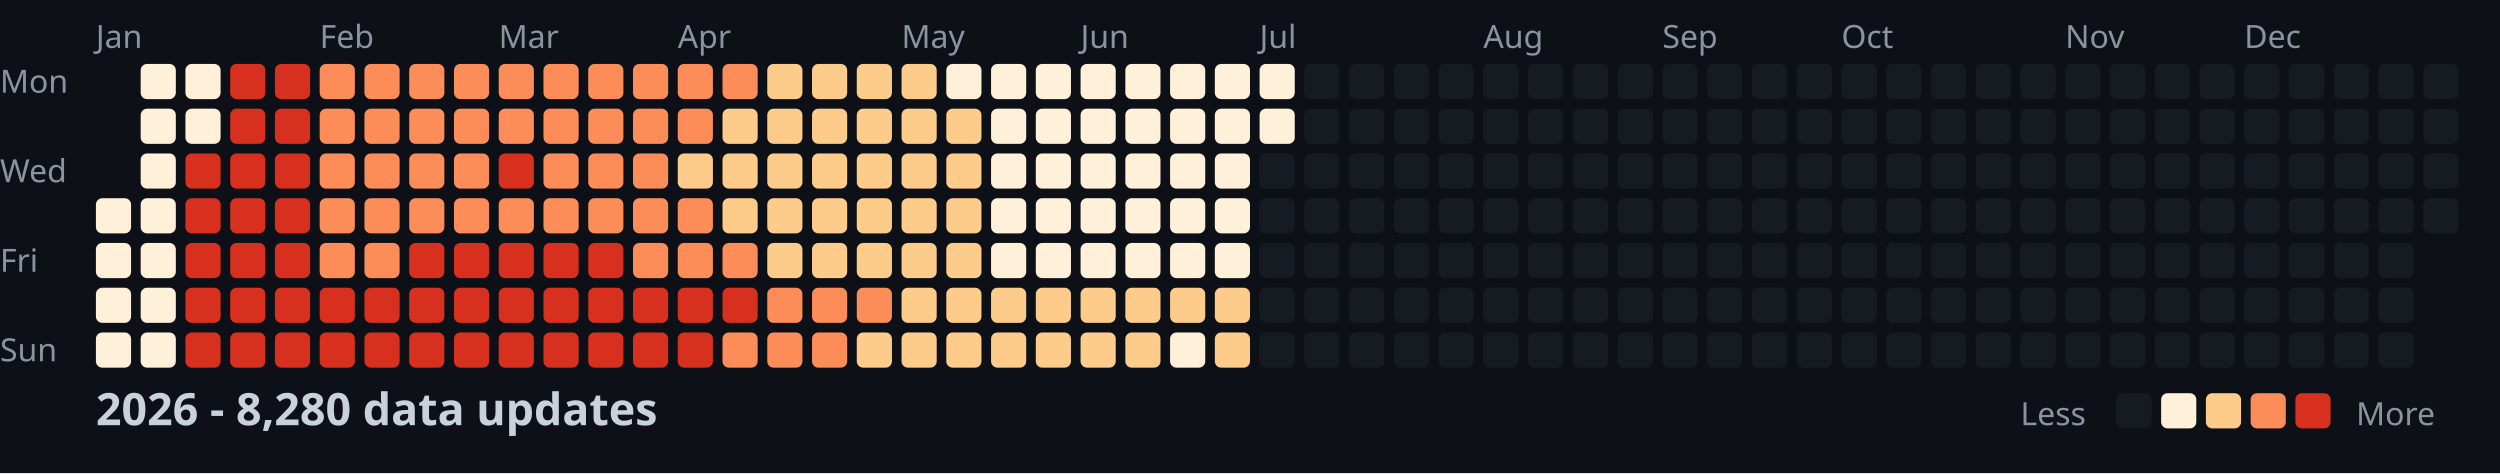
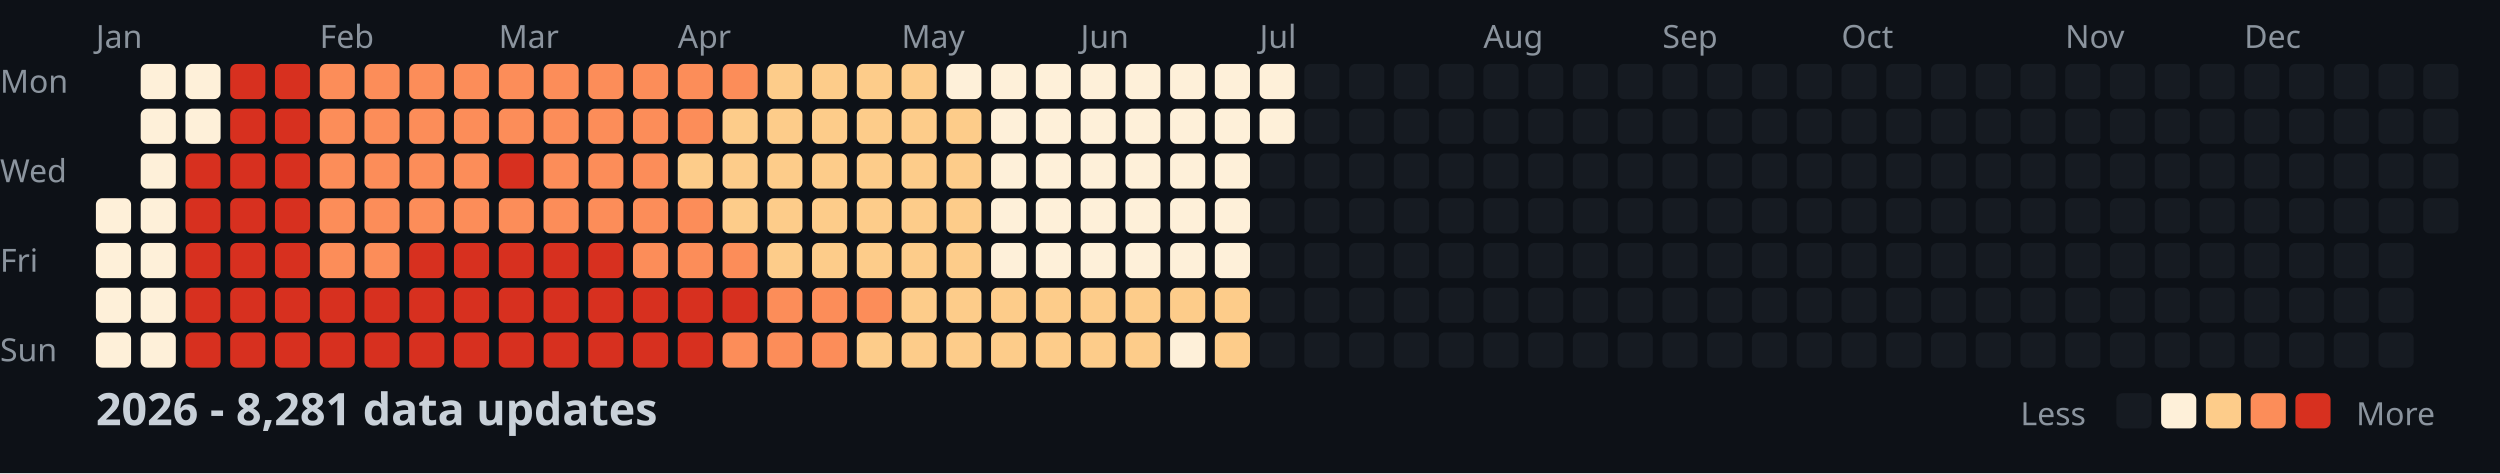
<svg xmlns="http://www.w3.org/2000/svg" width="782" height="148">
  <style>
    .month { font: 10px sans-serif; fill: #8b949e; }
    .day { font: 10px sans-serif; fill: #8b949e; }
    .title { font: bold 14px sans-serif; fill: #c9d1d9; }
    .legend { font: 10px sans-serif; fill: #8b949e; }
  </style>
  <rect width="100%" height="100%" fill="#0d1117" />
  <text x="0" y="29" class="day">Mon</text>
  <text x="0" y="57" class="day">Wed</text>
  <text x="0" y="85" class="day">Fri</text>
  <text x="0" y="113" class="day">Sun</text>
  <text x="30" y="15" class="month">Jan</text>
  <text x="100" y="15" class="month">Feb</text>
  <text x="156" y="15" class="month">Mar</text>
  <text x="212" y="15" class="month">Apr</text>
  <text x="282" y="15" class="month">May</text>
  <text x="338" y="15" class="month">Jun</text>
  <text x="394" y="15" class="month">Jul</text>
  <text x="464" y="15" class="month">Aug</text>
  <text x="520" y="15" class="month">Sep</text>
  <text x="576" y="15" class="month">Oct</text>
  <text x="646" y="15" class="month">Nov</text>
  <text x="702" y="15" class="month">Dec</text>
  <rect x="30" y="62" width="11" height="11" fill="#fef0d9" rx="2" />
  <rect x="30" y="76" width="11" height="11" fill="#fef0d9" rx="2" />
  <rect x="30" y="90" width="11" height="11" fill="#fef0d9" rx="2" />
  <rect x="30" y="104" width="11" height="11" fill="#fef0d9" rx="2" />
  <rect x="44" y="20" width="11" height="11" fill="#fef0d9" rx="2" />
  <rect x="44" y="34" width="11" height="11" fill="#fef0d9" rx="2" />
  <rect x="44" y="48" width="11" height="11" fill="#fef0d9" rx="2" />
  <rect x="44" y="62" width="11" height="11" fill="#fef0d9" rx="2" />
  <rect x="44" y="76" width="11" height="11" fill="#fef0d9" rx="2" />
  <rect x="44" y="90" width="11" height="11" fill="#fef0d9" rx="2" />
  <rect x="44" y="104" width="11" height="11" fill="#fef0d9" rx="2" />
  <rect x="58" y="20" width="11" height="11" fill="#fef0d9" rx="2" />
  <rect x="58" y="34" width="11" height="11" fill="#fef0d9" rx="2" />
  <rect x="58" y="48" width="11" height="11" fill="#d7301f" rx="2" />
  <rect x="58" y="62" width="11" height="11" fill="#d7301f" rx="2" />
  <rect x="58" y="76" width="11" height="11" fill="#d7301f" rx="2" />
  <rect x="58" y="90" width="11" height="11" fill="#d7301f" rx="2" />
  <rect x="58" y="104" width="11" height="11" fill="#d7301f" rx="2" />
  <rect x="72" y="20" width="11" height="11" fill="#d7301f" rx="2" />
  <rect x="72" y="34" width="11" height="11" fill="#d7301f" rx="2" />
  <rect x="72" y="48" width="11" height="11" fill="#d7301f" rx="2" />
  <rect x="72" y="62" width="11" height="11" fill="#d7301f" rx="2" />
  <rect x="72" y="76" width="11" height="11" fill="#d7301f" rx="2" />
  <rect x="72" y="90" width="11" height="11" fill="#d7301f" rx="2" />
  <rect x="72" y="104" width="11" height="11" fill="#d7301f" rx="2" />
  <rect x="86" y="20" width="11" height="11" fill="#d7301f" rx="2" />
  <rect x="86" y="34" width="11" height="11" fill="#d7301f" rx="2" />
  <rect x="86" y="48" width="11" height="11" fill="#d7301f" rx="2" />
  <rect x="86" y="62" width="11" height="11" fill="#d7301f" rx="2" />
  <rect x="86" y="76" width="11" height="11" fill="#d7301f" rx="2" />
  <rect x="86" y="90" width="11" height="11" fill="#d7301f" rx="2" />
  <rect x="86" y="104" width="11" height="11" fill="#d7301f" rx="2" />
  <rect x="100" y="20" width="11" height="11" fill="#fc8d59" rx="2" />
  <rect x="100" y="34" width="11" height="11" fill="#fc8d59" rx="2" />
  <rect x="100" y="48" width="11" height="11" fill="#fc8d59" rx="2" />
  <rect x="100" y="62" width="11" height="11" fill="#fc8d59" rx="2" />
  <rect x="100" y="76" width="11" height="11" fill="#fc8d59" rx="2" />
  <rect x="100" y="90" width="11" height="11" fill="#d7301f" rx="2" />
  <rect x="100" y="104" width="11" height="11" fill="#d7301f" rx="2" />
  <rect x="114" y="20" width="11" height="11" fill="#fc8d59" rx="2" />
  <rect x="114" y="34" width="11" height="11" fill="#fc8d59" rx="2" />
  <rect x="114" y="48" width="11" height="11" fill="#fc8d59" rx="2" />
  <rect x="114" y="62" width="11" height="11" fill="#fc8d59" rx="2" />
  <rect x="114" y="76" width="11" height="11" fill="#fc8d59" rx="2" />
  <rect x="114" y="90" width="11" height="11" fill="#d7301f" rx="2" />
  <rect x="114" y="104" width="11" height="11" fill="#d7301f" rx="2" />
  <rect x="128" y="20" width="11" height="11" fill="#fc8d59" rx="2" />
  <rect x="128" y="34" width="11" height="11" fill="#fc8d59" rx="2" />
  <rect x="128" y="48" width="11" height="11" fill="#fc8d59" rx="2" />
  <rect x="128" y="62" width="11" height="11" fill="#fc8d59" rx="2" />
  <rect x="128" y="76" width="11" height="11" fill="#d7301f" rx="2" />
  <rect x="128" y="90" width="11" height="11" fill="#d7301f" rx="2" />
  <rect x="128" y="104" width="11" height="11" fill="#d7301f" rx="2" />
  <rect x="142" y="20" width="11" height="11" fill="#fc8d59" rx="2" />
  <rect x="142" y="34" width="11" height="11" fill="#fc8d59" rx="2" />
  <rect x="142" y="48" width="11" height="11" fill="#fc8d59" rx="2" />
  <rect x="142" y="62" width="11" height="11" fill="#fc8d59" rx="2" />
  <rect x="142" y="76" width="11" height="11" fill="#d7301f" rx="2" />
  <rect x="142" y="90" width="11" height="11" fill="#d7301f" rx="2" />
  <rect x="142" y="104" width="11" height="11" fill="#d7301f" rx="2" />
  <rect x="156" y="20" width="11" height="11" fill="#fc8d59" rx="2" />
  <rect x="156" y="34" width="11" height="11" fill="#fc8d59" rx="2" />
  <rect x="156" y="48" width="11" height="11" fill="#d7301f" rx="2" />
  <rect x="156" y="62" width="11" height="11" fill="#fc8d59" rx="2" />
  <rect x="156" y="76" width="11" height="11" fill="#d7301f" rx="2" />
  <rect x="156" y="90" width="11" height="11" fill="#d7301f" rx="2" />
  <rect x="156" y="104" width="11" height="11" fill="#d7301f" rx="2" />
  <rect x="170" y="20" width="11" height="11" fill="#fc8d59" rx="2" />
  <rect x="170" y="34" width="11" height="11" fill="#fc8d59" rx="2" />
  <rect x="170" y="48" width="11" height="11" fill="#fc8d59" rx="2" />
  <rect x="170" y="62" width="11" height="11" fill="#fc8d59" rx="2" />
  <rect x="170" y="76" width="11" height="11" fill="#d7301f" rx="2" />
  <rect x="170" y="90" width="11" height="11" fill="#d7301f" rx="2" />
  <rect x="170" y="104" width="11" height="11" fill="#d7301f" rx="2" />
  <rect x="184" y="20" width="11" height="11" fill="#fc8d59" rx="2" />
  <rect x="184" y="34" width="11" height="11" fill="#fc8d59" rx="2" />
  <rect x="184" y="48" width="11" height="11" fill="#fc8d59" rx="2" />
  <rect x="184" y="62" width="11" height="11" fill="#fc8d59" rx="2" />
  <rect x="184" y="76" width="11" height="11" fill="#d7301f" rx="2" />
  <rect x="184" y="90" width="11" height="11" fill="#d7301f" rx="2" />
  <rect x="184" y="104" width="11" height="11" fill="#d7301f" rx="2" />
  <rect x="198" y="20" width="11" height="11" fill="#fc8d59" rx="2" />
  <rect x="198" y="34" width="11" height="11" fill="#fc8d59" rx="2" />
  <rect x="198" y="48" width="11" height="11" fill="#fc8d59" rx="2" />
  <rect x="198" y="62" width="11" height="11" fill="#fc8d59" rx="2" />
  <rect x="198" y="76" width="11" height="11" fill="#fc8d59" rx="2" />
  <rect x="198" y="90" width="11" height="11" fill="#d7301f" rx="2" />
  <rect x="198" y="104" width="11" height="11" fill="#d7301f" rx="2" />
  <rect x="212" y="20" width="11" height="11" fill="#fc8d59" rx="2" />
  <rect x="212" y="34" width="11" height="11" fill="#fc8d59" rx="2" />
  <rect x="212" y="48" width="11" height="11" fill="#fdcc8a" rx="2" />
  <rect x="212" y="62" width="11" height="11" fill="#fc8d59" rx="2" />
  <rect x="212" y="76" width="11" height="11" fill="#fc8d59" rx="2" />
  <rect x="212" y="90" width="11" height="11" fill="#d7301f" rx="2" />
  <rect x="212" y="104" width="11" height="11" fill="#d7301f" rx="2" />
  <rect x="226" y="20" width="11" height="11" fill="#fc8d59" rx="2" />
  <rect x="226" y="34" width="11" height="11" fill="#fdcc8a" rx="2" />
  <rect x="226" y="48" width="11" height="11" fill="#fdcc8a" rx="2" />
  <rect x="226" y="62" width="11" height="11" fill="#fdcc8a" rx="2" />
  <rect x="226" y="76" width="11" height="11" fill="#fc8d59" rx="2" />
  <rect x="226" y="90" width="11" height="11" fill="#d7301f" rx="2" />
  <rect x="226" y="104" width="11" height="11" fill="#fc8d59" rx="2" />
  <rect x="240" y="20" width="11" height="11" fill="#fdcc8a" rx="2" />
  <rect x="240" y="34" width="11" height="11" fill="#fdcc8a" rx="2" />
  <rect x="240" y="48" width="11" height="11" fill="#fdcc8a" rx="2" />
  <rect x="240" y="62" width="11" height="11" fill="#fdcc8a" rx="2" />
  <rect x="240" y="76" width="11" height="11" fill="#fdcc8a" rx="2" />
  <rect x="240" y="90" width="11" height="11" fill="#fc8d59" rx="2" />
  <rect x="240" y="104" width="11" height="11" fill="#fc8d59" rx="2" />
  <rect x="254" y="20" width="11" height="11" fill="#fdcc8a" rx="2" />
  <rect x="254" y="34" width="11" height="11" fill="#fdcc8a" rx="2" />
  <rect x="254" y="48" width="11" height="11" fill="#fdcc8a" rx="2" />
  <rect x="254" y="62" width="11" height="11" fill="#fdcc8a" rx="2" />
  <rect x="254" y="76" width="11" height="11" fill="#fdcc8a" rx="2" />
  <rect x="254" y="90" width="11" height="11" fill="#fc8d59" rx="2" />
  <rect x="254" y="104" width="11" height="11" fill="#fc8d59" rx="2" />
  <rect x="268" y="20" width="11" height="11" fill="#fdcc8a" rx="2" />
  <rect x="268" y="34" width="11" height="11" fill="#fdcc8a" rx="2" />
  <rect x="268" y="48" width="11" height="11" fill="#fdcc8a" rx="2" />
  <rect x="268" y="62" width="11" height="11" fill="#fdcc8a" rx="2" />
  <rect x="268" y="76" width="11" height="11" fill="#fdcc8a" rx="2" />
  <rect x="268" y="90" width="11" height="11" fill="#fc8d59" rx="2" />
  <rect x="268" y="104" width="11" height="11" fill="#fdcc8a" rx="2" />
  <rect x="282" y="20" width="11" height="11" fill="#fdcc8a" rx="2" />
  <rect x="282" y="34" width="11" height="11" fill="#fdcc8a" rx="2" />
  <rect x="282" y="48" width="11" height="11" fill="#fdcc8a" rx="2" />
  <rect x="282" y="62" width="11" height="11" fill="#fdcc8a" rx="2" />
  <rect x="282" y="76" width="11" height="11" fill="#fdcc8a" rx="2" />
  <rect x="282" y="90" width="11" height="11" fill="#fdcc8a" rx="2" />
  <rect x="282" y="104" width="11" height="11" fill="#fdcc8a" rx="2" />
  <rect x="296" y="20" width="11" height="11" fill="#fef0d9" rx="2" />
  <rect x="296" y="34" width="11" height="11" fill="#fdcc8a" rx="2" />
  <rect x="296" y="48" width="11" height="11" fill="#fdcc8a" rx="2" />
  <rect x="296" y="62" width="11" height="11" fill="#fdcc8a" rx="2" />
  <rect x="296" y="76" width="11" height="11" fill="#fdcc8a" rx="2" />
  <rect x="296" y="90" width="11" height="11" fill="#fdcc8a" rx="2" />
  <rect x="296" y="104" width="11" height="11" fill="#fdcc8a" rx="2" />
  <rect x="310" y="20" width="11" height="11" fill="#fef0d9" rx="2" />
  <rect x="310" y="34" width="11" height="11" fill="#fef0d9" rx="2" />
  <rect x="310" y="48" width="11" height="11" fill="#fef0d9" rx="2" />
  <rect x="310" y="62" width="11" height="11" fill="#fef0d9" rx="2" />
  <rect x="310" y="76" width="11" height="11" fill="#fef0d9" rx="2" />
  <rect x="310" y="90" width="11" height="11" fill="#fdcc8a" rx="2" />
  <rect x="310" y="104" width="11" height="11" fill="#fdcc8a" rx="2" />
  <rect x="324" y="20" width="11" height="11" fill="#fef0d9" rx="2" />
  <rect x="324" y="34" width="11" height="11" fill="#fef0d9" rx="2" />
  <rect x="324" y="48" width="11" height="11" fill="#fef0d9" rx="2" />
  <rect x="324" y="62" width="11" height="11" fill="#fef0d9" rx="2" />
  <rect x="324" y="76" width="11" height="11" fill="#fef0d9" rx="2" />
  <rect x="324" y="90" width="11" height="11" fill="#fdcc8a" rx="2" />
  <rect x="324" y="104" width="11" height="11" fill="#fdcc8a" rx="2" />
  <rect x="338" y="20" width="11" height="11" fill="#fef0d9" rx="2" />
  <rect x="338" y="34" width="11" height="11" fill="#fef0d9" rx="2" />
  <rect x="338" y="48" width="11" height="11" fill="#fef0d9" rx="2" />
  <rect x="338" y="62" width="11" height="11" fill="#fef0d9" rx="2" />
  <rect x="338" y="76" width="11" height="11" fill="#fef0d9" rx="2" />
  <rect x="338" y="90" width="11" height="11" fill="#fdcc8a" rx="2" />
  <rect x="338" y="104" width="11" height="11" fill="#fdcc8a" rx="2" />
  <rect x="352" y="20" width="11" height="11" fill="#fef0d9" rx="2" />
  <rect x="352" y="34" width="11" height="11" fill="#fef0d9" rx="2" />
  <rect x="352" y="48" width="11" height="11" fill="#fef0d9" rx="2" />
  <rect x="352" y="62" width="11" height="11" fill="#fef0d9" rx="2" />
  <rect x="352" y="76" width="11" height="11" fill="#fef0d9" rx="2" />
  <rect x="352" y="90" width="11" height="11" fill="#fdcc8a" rx="2" />
  <rect x="352" y="104" width="11" height="11" fill="#fdcc8a" rx="2" />
  <rect x="366" y="20" width="11" height="11" fill="#fef0d9" rx="2" />
  <rect x="366" y="34" width="11" height="11" fill="#fef0d9" rx="2" />
  <rect x="366" y="48" width="11" height="11" fill="#fef0d9" rx="2" />
  <rect x="366" y="62" width="11" height="11" fill="#fef0d9" rx="2" />
  <rect x="366" y="76" width="11" height="11" fill="#fef0d9" rx="2" />
  <rect x="366" y="90" width="11" height="11" fill="#fdcc8a" rx="2" />
  <rect x="366" y="104" width="11" height="11" fill="#fef0d9" rx="2" />
  <rect x="380" y="20" width="11" height="11" fill="#fef0d9" rx="2" />
  <rect x="380" y="34" width="11" height="11" fill="#fef0d9" rx="2" />
  <rect x="380" y="48" width="11" height="11" fill="#fef0d9" rx="2" />
  <rect x="380" y="62" width="11" height="11" fill="#fef0d9" rx="2" />
  <rect x="380" y="76" width="11" height="11" fill="#fef0d9" rx="2" />
  <rect x="380" y="90" width="11" height="11" fill="#fdcc8a" rx="2" />
  <rect x="380" y="104" width="11" height="11" fill="#fdcc8a" rx="2" />
  <rect x="394" y="20" width="11" height="11" fill="#fef0d9" rx="2" />
  <rect x="394" y="34" width="11" height="11" fill="#fef0d9" rx="2" />
  <rect x="394" y="48" width="11" height="11" fill="#161b22" rx="2" />
  <rect x="394" y="62" width="11" height="11" fill="#161b22" rx="2" />
  <rect x="394" y="76" width="11" height="11" fill="#161b22" rx="2" />
  <rect x="394" y="90" width="11" height="11" fill="#161b22" rx="2" />
  <rect x="394" y="104" width="11" height="11" fill="#161b22" rx="2" />
  <rect x="408" y="20" width="11" height="11" fill="#161b22" rx="2" />
  <rect x="408" y="34" width="11" height="11" fill="#161b22" rx="2" />
  <rect x="408" y="48" width="11" height="11" fill="#161b22" rx="2" />
  <rect x="408" y="62" width="11" height="11" fill="#161b22" rx="2" />
  <rect x="408" y="76" width="11" height="11" fill="#161b22" rx="2" />
  <rect x="408" y="90" width="11" height="11" fill="#161b22" rx="2" />
  <rect x="408" y="104" width="11" height="11" fill="#161b22" rx="2" />
  <rect x="422" y="20" width="11" height="11" fill="#161b22" rx="2" />
  <rect x="422" y="34" width="11" height="11" fill="#161b22" rx="2" />
  <rect x="422" y="48" width="11" height="11" fill="#161b22" rx="2" />
  <rect x="422" y="62" width="11" height="11" fill="#161b22" rx="2" />
  <rect x="422" y="76" width="11" height="11" fill="#161b22" rx="2" />
  <rect x="422" y="90" width="11" height="11" fill="#161b22" rx="2" />
  <rect x="422" y="104" width="11" height="11" fill="#161b22" rx="2" />
  <rect x="436" y="20" width="11" height="11" fill="#161b22" rx="2" />
  <rect x="436" y="34" width="11" height="11" fill="#161b22" rx="2" />
  <rect x="436" y="48" width="11" height="11" fill="#161b22" rx="2" />
  <rect x="436" y="62" width="11" height="11" fill="#161b22" rx="2" />
  <rect x="436" y="76" width="11" height="11" fill="#161b22" rx="2" />
  <rect x="436" y="90" width="11" height="11" fill="#161b22" rx="2" />
  <rect x="436" y="104" width="11" height="11" fill="#161b22" rx="2" />
  <rect x="450" y="20" width="11" height="11" fill="#161b22" rx="2" />
  <rect x="450" y="34" width="11" height="11" fill="#161b22" rx="2" />
  <rect x="450" y="48" width="11" height="11" fill="#161b22" rx="2" />
  <rect x="450" y="62" width="11" height="11" fill="#161b22" rx="2" />
  <rect x="450" y="76" width="11" height="11" fill="#161b22" rx="2" />
  <rect x="450" y="90" width="11" height="11" fill="#161b22" rx="2" />
  <rect x="450" y="104" width="11" height="11" fill="#161b22" rx="2" />
  <rect x="464" y="20" width="11" height="11" fill="#161b22" rx="2" />
  <rect x="464" y="34" width="11" height="11" fill="#161b22" rx="2" />
  <rect x="464" y="48" width="11" height="11" fill="#161b22" rx="2" />
  <rect x="464" y="62" width="11" height="11" fill="#161b22" rx="2" />
  <rect x="464" y="76" width="11" height="11" fill="#161b22" rx="2" />
  <rect x="464" y="90" width="11" height="11" fill="#161b22" rx="2" />
  <rect x="464" y="104" width="11" height="11" fill="#161b22" rx="2" />
  <rect x="478" y="20" width="11" height="11" fill="#161b22" rx="2" />
  <rect x="478" y="34" width="11" height="11" fill="#161b22" rx="2" />
  <rect x="478" y="48" width="11" height="11" fill="#161b22" rx="2" />
  <rect x="478" y="62" width="11" height="11" fill="#161b22" rx="2" />
  <rect x="478" y="76" width="11" height="11" fill="#161b22" rx="2" />
  <rect x="478" y="90" width="11" height="11" fill="#161b22" rx="2" />
  <rect x="478" y="104" width="11" height="11" fill="#161b22" rx="2" />
  <rect x="492" y="20" width="11" height="11" fill="#161b22" rx="2" />
  <rect x="492" y="34" width="11" height="11" fill="#161b22" rx="2" />
  <rect x="492" y="48" width="11" height="11" fill="#161b22" rx="2" />
  <rect x="492" y="62" width="11" height="11" fill="#161b22" rx="2" />
  <rect x="492" y="76" width="11" height="11" fill="#161b22" rx="2" />
  <rect x="492" y="90" width="11" height="11" fill="#161b22" rx="2" />
  <rect x="492" y="104" width="11" height="11" fill="#161b22" rx="2" />
  <rect x="506" y="20" width="11" height="11" fill="#161b22" rx="2" />
  <rect x="506" y="34" width="11" height="11" fill="#161b22" rx="2" />
  <rect x="506" y="48" width="11" height="11" fill="#161b22" rx="2" />
  <rect x="506" y="62" width="11" height="11" fill="#161b22" rx="2" />
  <rect x="506" y="76" width="11" height="11" fill="#161b22" rx="2" />
  <rect x="506" y="90" width="11" height="11" fill="#161b22" rx="2" />
  <rect x="506" y="104" width="11" height="11" fill="#161b22" rx="2" />
  <rect x="520" y="20" width="11" height="11" fill="#161b22" rx="2" />
  <rect x="520" y="34" width="11" height="11" fill="#161b22" rx="2" />
  <rect x="520" y="48" width="11" height="11" fill="#161b22" rx="2" />
  <rect x="520" y="62" width="11" height="11" fill="#161b22" rx="2" />
  <rect x="520" y="76" width="11" height="11" fill="#161b22" rx="2" />
  <rect x="520" y="90" width="11" height="11" fill="#161b22" rx="2" />
  <rect x="520" y="104" width="11" height="11" fill="#161b22" rx="2" />
  <rect x="534" y="20" width="11" height="11" fill="#161b22" rx="2" />
  <rect x="534" y="34" width="11" height="11" fill="#161b22" rx="2" />
  <rect x="534" y="48" width="11" height="11" fill="#161b22" rx="2" />
  <rect x="534" y="62" width="11" height="11" fill="#161b22" rx="2" />
  <rect x="534" y="76" width="11" height="11" fill="#161b22" rx="2" />
  <rect x="534" y="90" width="11" height="11" fill="#161b22" rx="2" />
  <rect x="534" y="104" width="11" height="11" fill="#161b22" rx="2" />
  <rect x="548" y="20" width="11" height="11" fill="#161b22" rx="2" />
  <rect x="548" y="34" width="11" height="11" fill="#161b22" rx="2" />
  <rect x="548" y="48" width="11" height="11" fill="#161b22" rx="2" />
  <rect x="548" y="62" width="11" height="11" fill="#161b22" rx="2" />
  <rect x="548" y="76" width="11" height="11" fill="#161b22" rx="2" />
  <rect x="548" y="90" width="11" height="11" fill="#161b22" rx="2" />
  <rect x="548" y="104" width="11" height="11" fill="#161b22" rx="2" />
  <rect x="562" y="20" width="11" height="11" fill="#161b22" rx="2" />
  <rect x="562" y="34" width="11" height="11" fill="#161b22" rx="2" />
  <rect x="562" y="48" width="11" height="11" fill="#161b22" rx="2" />
  <rect x="562" y="62" width="11" height="11" fill="#161b22" rx="2" />
  <rect x="562" y="76" width="11" height="11" fill="#161b22" rx="2" />
  <rect x="562" y="90" width="11" height="11" fill="#161b22" rx="2" />
  <rect x="562" y="104" width="11" height="11" fill="#161b22" rx="2" />
  <rect x="576" y="20" width="11" height="11" fill="#161b22" rx="2" />
  <rect x="576" y="34" width="11" height="11" fill="#161b22" rx="2" />
  <rect x="576" y="48" width="11" height="11" fill="#161b22" rx="2" />
  <rect x="576" y="62" width="11" height="11" fill="#161b22" rx="2" />
  <rect x="576" y="76" width="11" height="11" fill="#161b22" rx="2" />
  <rect x="576" y="90" width="11" height="11" fill="#161b22" rx="2" />
  <rect x="576" y="104" width="11" height="11" fill="#161b22" rx="2" />
  <rect x="590" y="20" width="11" height="11" fill="#161b22" rx="2" />
  <rect x="590" y="34" width="11" height="11" fill="#161b22" rx="2" />
  <rect x="590" y="48" width="11" height="11" fill="#161b22" rx="2" />
  <rect x="590" y="62" width="11" height="11" fill="#161b22" rx="2" />
  <rect x="590" y="76" width="11" height="11" fill="#161b22" rx="2" />
  <rect x="590" y="90" width="11" height="11" fill="#161b22" rx="2" />
  <rect x="590" y="104" width="11" height="11" fill="#161b22" rx="2" />
  <rect x="604" y="20" width="11" height="11" fill="#161b22" rx="2" />
  <rect x="604" y="34" width="11" height="11" fill="#161b22" rx="2" />
  <rect x="604" y="48" width="11" height="11" fill="#161b22" rx="2" />
  <rect x="604" y="62" width="11" height="11" fill="#161b22" rx="2" />
  <rect x="604" y="76" width="11" height="11" fill="#161b22" rx="2" />
  <rect x="604" y="90" width="11" height="11" fill="#161b22" rx="2" />
  <rect x="604" y="104" width="11" height="11" fill="#161b22" rx="2" />
  <rect x="618" y="20" width="11" height="11" fill="#161b22" rx="2" />
  <rect x="618" y="34" width="11" height="11" fill="#161b22" rx="2" />
  <rect x="618" y="48" width="11" height="11" fill="#161b22" rx="2" />
  <rect x="618" y="62" width="11" height="11" fill="#161b22" rx="2" />
  <rect x="618" y="76" width="11" height="11" fill="#161b22" rx="2" />
  <rect x="618" y="90" width="11" height="11" fill="#161b22" rx="2" />
  <rect x="618" y="104" width="11" height="11" fill="#161b22" rx="2" />
  <rect x="632" y="20" width="11" height="11" fill="#161b22" rx="2" />
  <rect x="632" y="34" width="11" height="11" fill="#161b22" rx="2" />
  <rect x="632" y="48" width="11" height="11" fill="#161b22" rx="2" />
  <rect x="632" y="62" width="11" height="11" fill="#161b22" rx="2" />
  <rect x="632" y="76" width="11" height="11" fill="#161b22" rx="2" />
  <rect x="632" y="90" width="11" height="11" fill="#161b22" rx="2" />
  <rect x="632" y="104" width="11" height="11" fill="#161b22" rx="2" />
  <rect x="646" y="20" width="11" height="11" fill="#161b22" rx="2" />
  <rect x="646" y="34" width="11" height="11" fill="#161b22" rx="2" />
  <rect x="646" y="48" width="11" height="11" fill="#161b22" rx="2" />
  <rect x="646" y="62" width="11" height="11" fill="#161b22" rx="2" />
  <rect x="646" y="76" width="11" height="11" fill="#161b22" rx="2" />
  <rect x="646" y="90" width="11" height="11" fill="#161b22" rx="2" />
  <rect x="646" y="104" width="11" height="11" fill="#161b22" rx="2" />
  <rect x="660" y="20" width="11" height="11" fill="#161b22" rx="2" />
  <rect x="660" y="34" width="11" height="11" fill="#161b22" rx="2" />
  <rect x="660" y="48" width="11" height="11" fill="#161b22" rx="2" />
  <rect x="660" y="62" width="11" height="11" fill="#161b22" rx="2" />
  <rect x="660" y="76" width="11" height="11" fill="#161b22" rx="2" />
  <rect x="660" y="90" width="11" height="11" fill="#161b22" rx="2" />
  <rect x="660" y="104" width="11" height="11" fill="#161b22" rx="2" />
  <rect x="674" y="20" width="11" height="11" fill="#161b22" rx="2" />
  <rect x="674" y="34" width="11" height="11" fill="#161b22" rx="2" />
  <rect x="674" y="48" width="11" height="11" fill="#161b22" rx="2" />
  <rect x="674" y="62" width="11" height="11" fill="#161b22" rx="2" />
  <rect x="674" y="76" width="11" height="11" fill="#161b22" rx="2" />
  <rect x="674" y="90" width="11" height="11" fill="#161b22" rx="2" />
  <rect x="674" y="104" width="11" height="11" fill="#161b22" rx="2" />
  <rect x="688" y="20" width="11" height="11" fill="#161b22" rx="2" />
  <rect x="688" y="34" width="11" height="11" fill="#161b22" rx="2" />
  <rect x="688" y="48" width="11" height="11" fill="#161b22" rx="2" />
  <rect x="688" y="62" width="11" height="11" fill="#161b22" rx="2" />
  <rect x="688" y="76" width="11" height="11" fill="#161b22" rx="2" />
  <rect x="688" y="90" width="11" height="11" fill="#161b22" rx="2" />
  <rect x="688" y="104" width="11" height="11" fill="#161b22" rx="2" />
  <rect x="702" y="20" width="11" height="11" fill="#161b22" rx="2" />
  <rect x="702" y="34" width="11" height="11" fill="#161b22" rx="2" />
  <rect x="702" y="48" width="11" height="11" fill="#161b22" rx="2" />
  <rect x="702" y="62" width="11" height="11" fill="#161b22" rx="2" />
  <rect x="702" y="76" width="11" height="11" fill="#161b22" rx="2" />
  <rect x="702" y="90" width="11" height="11" fill="#161b22" rx="2" />
  <rect x="702" y="104" width="11" height="11" fill="#161b22" rx="2" />
  <rect x="716" y="20" width="11" height="11" fill="#161b22" rx="2" />
  <rect x="716" y="34" width="11" height="11" fill="#161b22" rx="2" />
  <rect x="716" y="48" width="11" height="11" fill="#161b22" rx="2" />
  <rect x="716" y="62" width="11" height="11" fill="#161b22" rx="2" />
  <rect x="716" y="76" width="11" height="11" fill="#161b22" rx="2" />
  <rect x="716" y="90" width="11" height="11" fill="#161b22" rx="2" />
  <rect x="716" y="104" width="11" height="11" fill="#161b22" rx="2" />
  <rect x="730" y="20" width="11" height="11" fill="#161b22" rx="2" />
  <rect x="730" y="34" width="11" height="11" fill="#161b22" rx="2" />
  <rect x="730" y="48" width="11" height="11" fill="#161b22" rx="2" />
  <rect x="730" y="62" width="11" height="11" fill="#161b22" rx="2" />
  <rect x="730" y="76" width="11" height="11" fill="#161b22" rx="2" />
  <rect x="730" y="90" width="11" height="11" fill="#161b22" rx="2" />
  <rect x="730" y="104" width="11" height="11" fill="#161b22" rx="2" />
  <rect x="744" y="20" width="11" height="11" fill="#161b22" rx="2" />
  <rect x="744" y="34" width="11" height="11" fill="#161b22" rx="2" />
  <rect x="744" y="48" width="11" height="11" fill="#161b22" rx="2" />
  <rect x="744" y="62" width="11" height="11" fill="#161b22" rx="2" />
  <rect x="744" y="76" width="11" height="11" fill="#161b22" rx="2" />
  <rect x="744" y="90" width="11" height="11" fill="#161b22" rx="2" />
  <rect x="744" y="104" width="11" height="11" fill="#161b22" rx="2" />
  <rect x="758" y="20" width="11" height="11" fill="#161b22" rx="2" />
  <rect x="758" y="34" width="11" height="11" fill="#161b22" rx="2" />
  <rect x="758" y="48" width="11" height="11" fill="#161b22" rx="2" />
  <rect x="758" y="62" width="11" height="11" fill="#161b22" rx="2" />
-   <text x="30" y="133" class="title">2026 - 8,280 data updates</text>
+   <text x="30" y="133" class="title">2026 - 8,281 data updates</text>
  <text x="632" y="133" class="legend">Less</text>
  <rect x="662" y="123" width="11" height="11" fill="#161b22" rx="2" />
  <rect x="676" y="123" width="11" height="11" fill="#fef0d9" rx="2" />
  <rect x="690" y="123" width="11" height="11" fill="#fdcc8a" rx="2" />
  <rect x="704" y="123" width="11" height="11" fill="#fc8d59" rx="2" />
  <rect x="718" y="123" width="11" height="11" fill="#d7301f" rx="2" />
  <text x="737" y="133" class="legend">More</text>
</svg>
